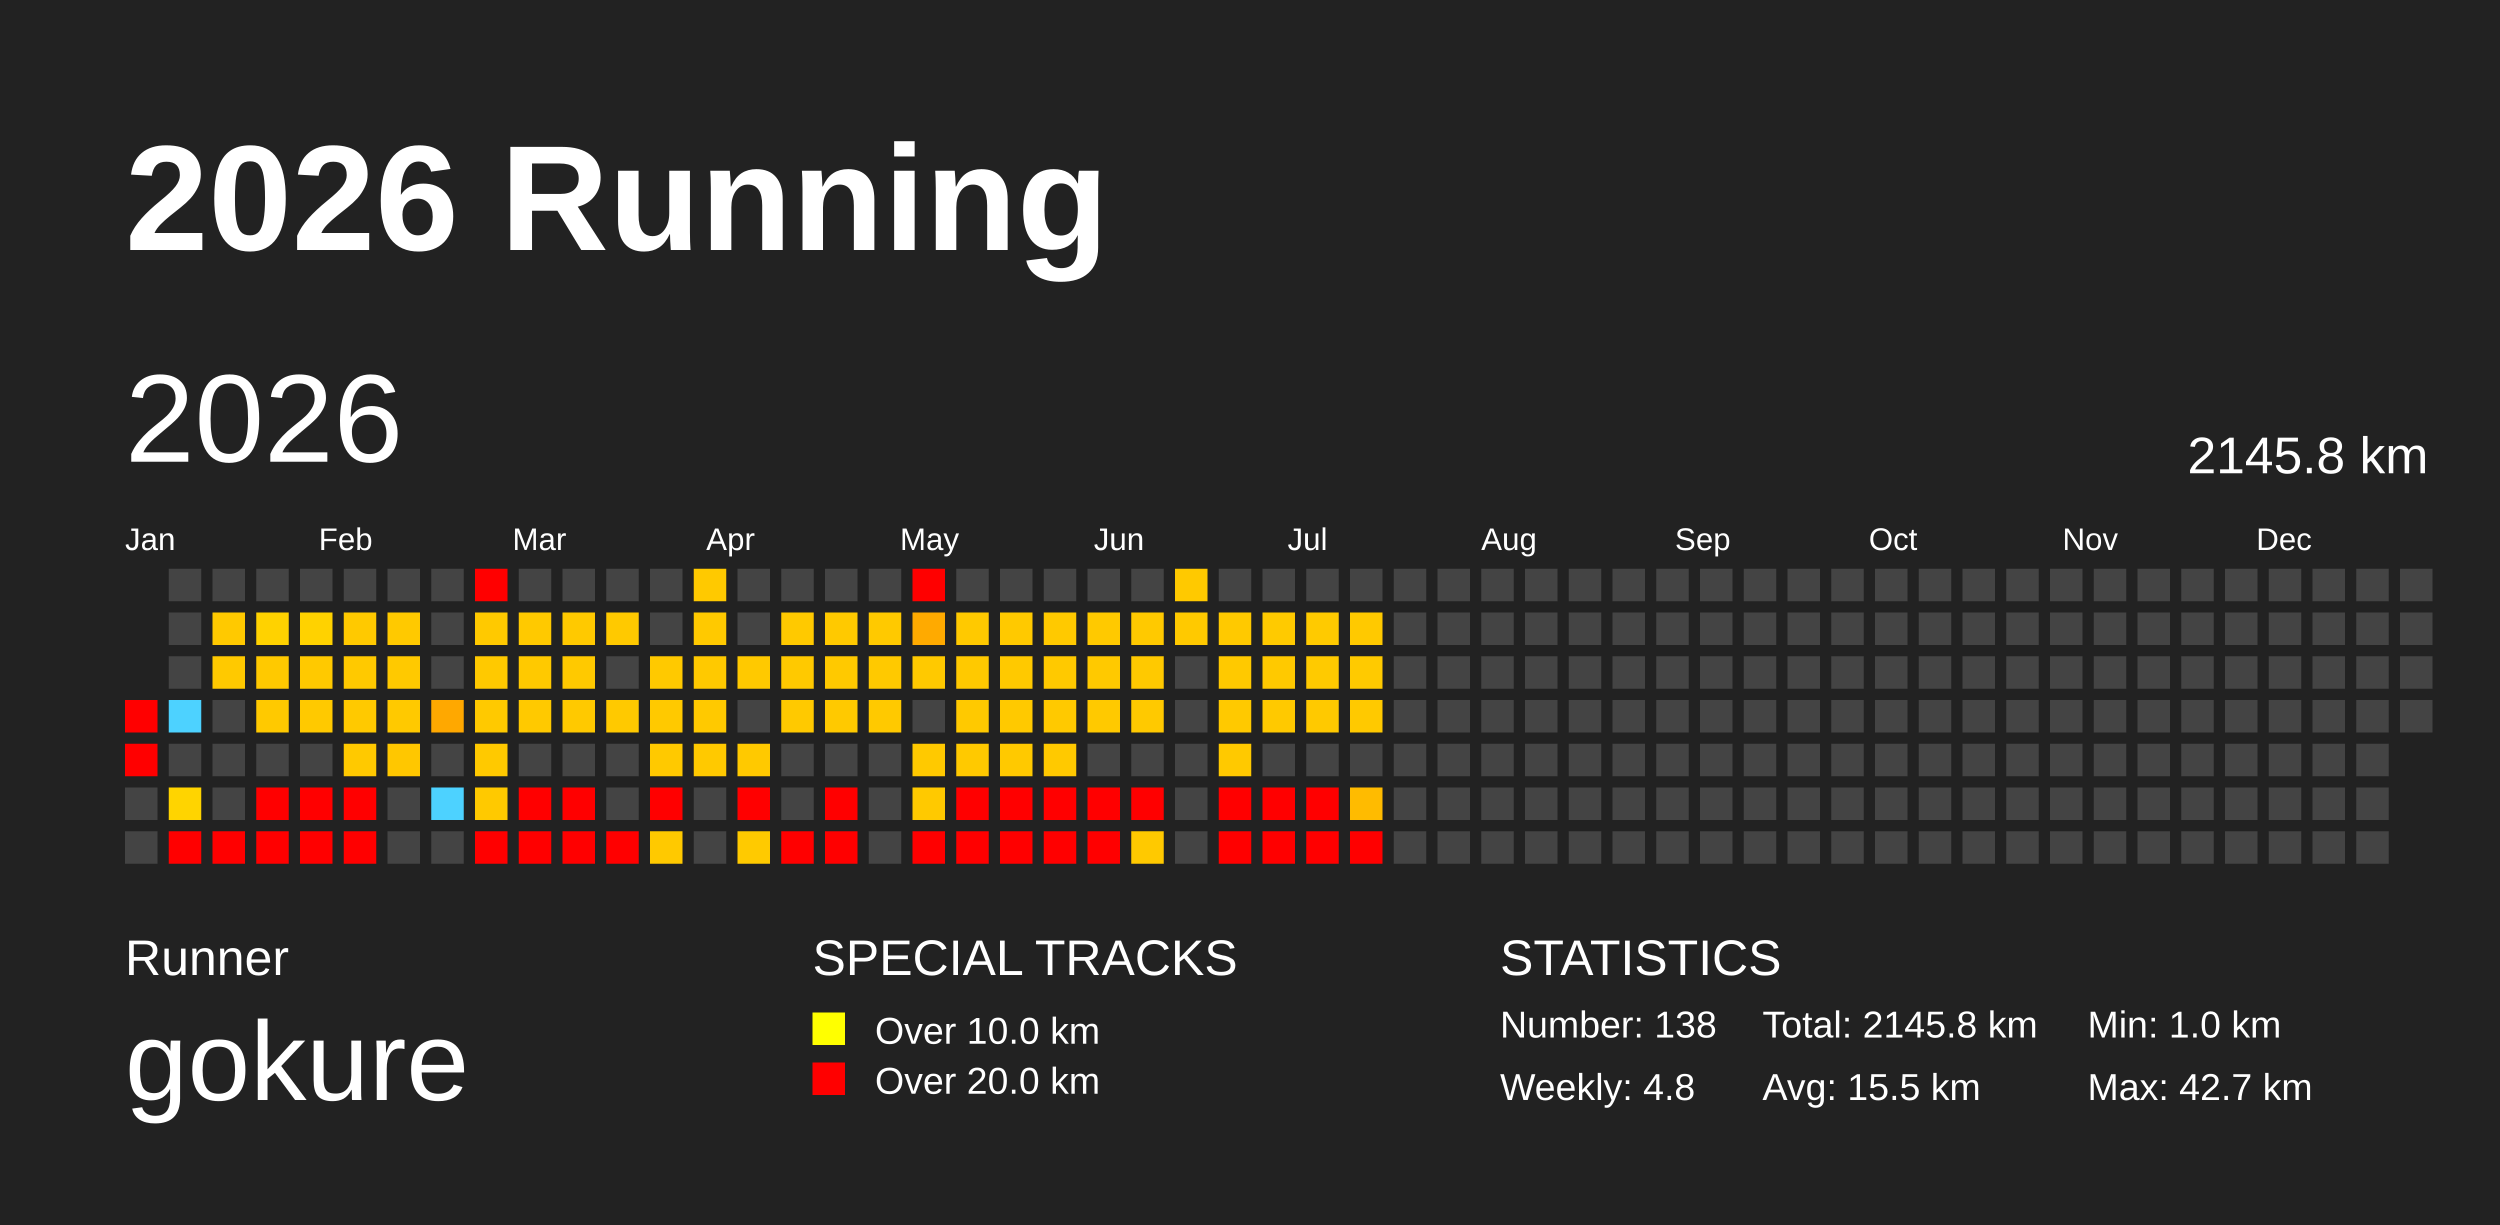
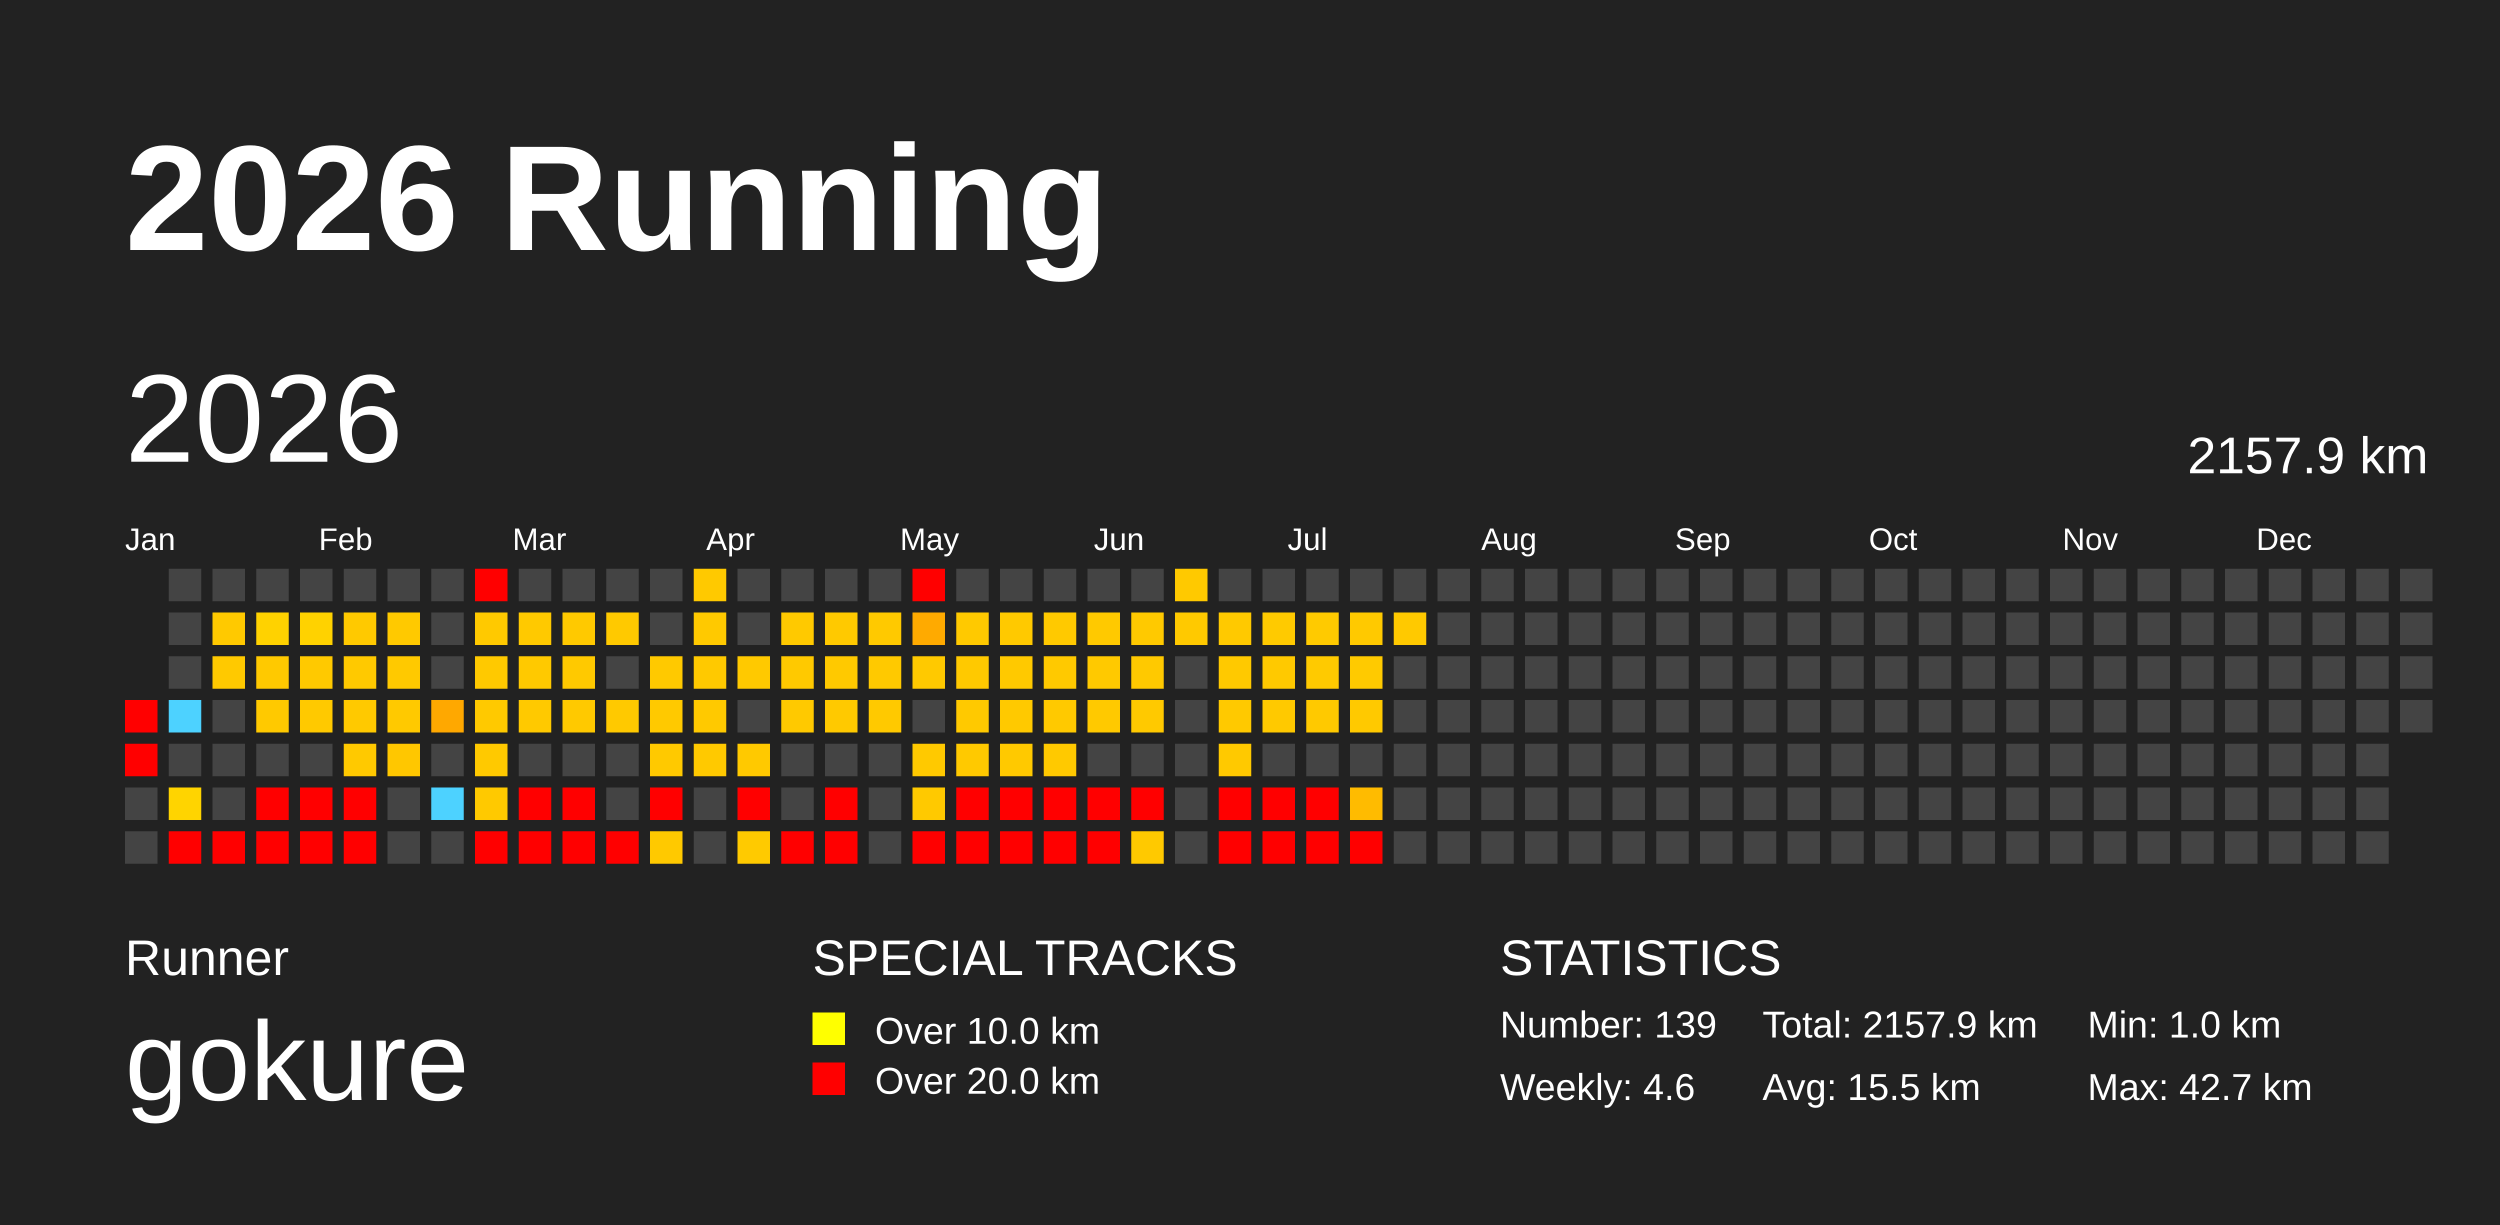
<svg xmlns="http://www.w3.org/2000/svg" baseProfile="full" height="98mm" version="1.1" viewBox="0,0,200,98" width="200mm">
  <defs>
    <pattern height="2" id="indoor-stripe" patternUnits="userSpaceOnUse" width="2">
      <line stroke="white" stroke-opacity="0.45" stroke-width="0.5" x1="0" x2="2" y1="2" y2="0" />
    </pattern>
  </defs>
  <rect fill="#222222" height="98" width="200" x="0" y="0" />
  <text fill="#FFFFFF" style="font-size:12px; font-family:Arial; font-weight:bold;" x="10" y="20">2026 Running</text>
  <text fill="#FFFFFF" style="font-size:4px; font-family:Arial" x="10" y="78">Runner</text>
  <text fill="#FFFFFF" style="font-size:9px; font-family:Arial" x="10" y="88">gokure</text>
  <text fill="#FFFFFF" style="font-size:4px; font-family:Arial" x="65" y="78">SPECIAL TRACKS</text>
  <rect fill="yellow" height="2.6" width="2.6" x="65" y="81" />
  <text fill="#FFFFFF" style="font-size:3px; font-family:Arial" x="70" y="83.5">Over 10.0 km</text>
  <rect fill="red" height="2.6" width="2.6" x="65" y="85" />
  <text fill="#FFFFFF" style="font-size:3px; font-family:Arial" x="70" y="87.5">Over 20.0 km</text>
  <text fill="#FFFFFF" style="font-size:4px; font-family:Arial" x="120" y="78">STATISTICS</text>
-   <text fill="#FFFFFF" style="font-size:3px; font-family:Arial" x="120" y="83">Number: 138</text>
-   <text fill="#FFFFFF" style="font-size:3px; font-family:Arial" x="120" y="88">Weekly: 4.8</text>
-   <text fill="#FFFFFF" style="font-size:3px; font-family:Arial" x="141" y="83">Total: 2145.8 km</text>
+   <text fill="#FFFFFF" style="font-size:3px; font-family:Arial" x="120" y="83">Number: 139</text>
+   <text fill="#FFFFFF" style="font-size:3px; font-family:Arial" x="120" y="88">Weekly: 4.6</text>
+   <text fill="#FFFFFF" style="font-size:3px; font-family:Arial" x="141" y="83">Total: 2157.9 km</text>
  <text fill="#FFFFFF" style="font-size:3px; font-family:Arial" x="141" y="88">Avg: 15.5 km</text>
  <text fill="#FFFFFF" style="font-size:3px; font-family:Arial" x="167" y="83">Min: 1.0 km</text>
  <text fill="#FFFFFF" style="font-size:3px; font-family:Arial" x="167" y="88">Max: 42.7 km</text>
  <text dominant-baseline="hanging" fill="#FFFFFF" style="font-size:10.0px; font-family:Arial;" x="10" y="30">2026</text>
-   <text dominant-baseline="hanging" fill="#FFFFFF" style="font-size:4.125px; font-family:Arial;" x="175" y="35">2145.8 km</text>
+   <text dominant-baseline="hanging" fill="#FFFFFF" style="font-size:4.125px; font-family:Arial;" x="175" y="35">2157.9 km</text>
  <text fill="#FFFFFF" style="font-size:2.5px; font-family:Arial" x="10.0" y="44">Jan</text>
  <text fill="#FFFFFF" style="font-size:2.5px; font-family:Arial" x="25.5" y="44">Feb</text>
  <text fill="#FFFFFF" style="font-size:2.5px; font-family:Arial" x="41.0" y="44">Mar</text>
  <text fill="#FFFFFF" style="font-size:2.5px; font-family:Arial" x="56.5" y="44">Apr</text>
  <text fill="#FFFFFF" style="font-size:2.5px; font-family:Arial" x="72.0" y="44">May</text>
  <text fill="#FFFFFF" style="font-size:2.5px; font-family:Arial" x="87.5" y="44">Jun</text>
  <text fill="#FFFFFF" style="font-size:2.5px; font-family:Arial" x="103.0" y="44">Jul</text>
  <text fill="#FFFFFF" style="font-size:2.5px; font-family:Arial" x="118.5" y="44">Aug</text>
  <text fill="#FFFFFF" style="font-size:2.5px; font-family:Arial" x="134.0" y="44">Sep</text>
  <text fill="#FFFFFF" style="font-size:2.5px; font-family:Arial" x="149.5" y="44">Oct</text>
  <text fill="#FFFFFF" style="font-size:2.5px; font-family:Arial" x="165.0" y="44">Nov</text>
  <text fill="#FFFFFF" style="font-size:2.5px; font-family:Arial" x="180.5" y="44">Dec</text>
  <rect fill="red" height="2.6" width="2.6" x="10.0" y="56.0" />
  <rect fill="red" height="2.6" width="2.6" x="10.0" y="59.5" />
  <rect fill="#444444" height="2.6" width="2.6" x="10.0" y="63.0" />
  <rect fill="#444444" height="2.6" width="2.6" x="10.0" y="66.5" />
  <rect fill="#444444" height="2.6" width="2.6" x="13.5" y="45.5" />
  <rect fill="#444444" height="2.6" width="2.6" x="13.5" y="49.0" />
  <rect fill="#444444" height="2.6" width="2.6" x="13.5" y="52.5" />
  <rect fill="#4dd2ff" height="2.6" width="2.6" x="13.5" y="56.0" />
  <rect fill="#444444" height="2.6" width="2.6" x="13.5" y="59.5" />
  <rect fill="#ffd400" height="2.6" width="2.6" x="13.5" y="63.0" />
  <rect fill="red" height="2.6" width="2.6" x="13.5" y="66.5" />
  <rect fill="#444444" height="2.6" width="2.6" x="17.0" y="45.5" />
  <rect fill="#ffc900" height="2.6" width="2.6" x="17.0" y="49.0" />
  <rect fill="#ffc900" height="2.6" width="2.6" x="17.0" y="52.5" />
  <rect fill="#444444" height="2.6" width="2.6" x="17.0" y="56.0" />
  <rect fill="#444444" height="2.6" width="2.6" x="17.0" y="59.5" />
  <rect fill="#444444" height="2.6" width="2.6" x="17.0" y="63.0" />
  <rect fill="red" height="2.6" width="2.6" x="17.0" y="66.5" />
  <rect fill="#444444" height="2.6" width="2.6" x="20.5" y="45.5" />
  <rect fill="#ffd200" height="2.6" width="2.6" x="20.5" y="49.0" />
  <rect fill="#ffc900" height="2.6" width="2.6" x="20.5" y="52.5" />
  <rect fill="#ffc900" height="2.6" width="2.6" x="20.5" y="56.0" />
  <rect fill="#444444" height="2.6" width="2.6" x="20.5" y="59.5" />
  <rect fill="red" height="2.6" width="2.6" x="20.5" y="63.0" />
  <rect fill="red" height="2.6" width="2.6" x="20.5" y="66.5" />
  <rect fill="#444444" height="2.6" width="2.6" x="24.0" y="45.5" />
  <rect fill="#ffd200" height="2.6" width="2.6" x="24.0" y="49.0" />
  <rect fill="#ffc900" height="2.6" width="2.6" x="24.0" y="52.5" />
  <rect fill="#ffc900" height="2.6" width="2.6" x="24.0" y="56.0" />
  <rect fill="#444444" height="2.6" width="2.6" x="24.0" y="59.5" />
  <rect fill="red" height="2.6" width="2.6" x="24.0" y="63.0" />
  <rect fill="red" height="2.6" width="2.6" x="24.0" y="66.5" />
  <rect fill="#444444" height="2.6" width="2.6" x="27.5" y="45.5" />
  <rect fill="#ffc900" height="2.6" width="2.6" x="27.5" y="49.0" />
  <rect fill="#ffc900" height="2.6" width="2.6" x="27.5" y="52.5" />
  <rect fill="#ffc900" height="2.6" width="2.6" x="27.5" y="56.0" />
  <rect fill="#ffc900" height="2.6" width="2.6" x="27.5" y="59.5" />
  <rect fill="red" height="2.6" width="2.6" x="27.5" y="63.0" />
  <rect fill="red" height="2.6" width="2.6" x="27.5" y="66.5" />
  <rect fill="#444444" height="2.6" width="2.6" x="31.0" y="45.5" />
  <rect fill="#ffc900" height="2.6" width="2.6" x="31.0" y="49.0" />
  <rect fill="#ffc900" height="2.6" width="2.6" x="31.0" y="52.5" />
  <rect fill="#ffc900" height="2.6" width="2.6" x="31.0" y="56.0" />
  <rect fill="#ffc700" height="2.6" width="2.6" x="31.0" y="59.5" />
  <rect fill="#444444" height="2.6" width="2.6" x="31.0" y="63.0" />
  <rect fill="#444444" height="2.6" width="2.6" x="31.0" y="66.5" />
  <rect fill="#444444" height="2.6" width="2.6" x="34.5" y="45.5" />
  <rect fill="#444444" height="2.6" width="2.6" x="34.5" y="49.0" />
  <rect fill="#444444" height="2.6" width="2.6" x="34.5" y="52.5" />
  <rect fill="#ffa800" height="2.6" width="2.6" x="34.5" y="56.0" />
  <rect fill="#444444" height="2.6" width="2.6" x="34.5" y="59.5" />
  <rect fill="#4dd2ff" height="2.6" width="2.6" x="34.5" y="63.0" />
  <rect fill="#444444" height="2.6" width="2.6" x="34.5" y="66.5" />
  <rect fill="red" height="2.6" width="2.6" x="38.0" y="45.5" />
  <rect fill="#ffc900" height="2.6" width="2.6" x="38.0" y="49.0" />
  <rect fill="#ffc900" height="2.6" width="2.6" x="38.0" y="52.5" />
  <rect fill="#ffc900" height="2.6" width="2.6" x="38.0" y="56.0" />
  <rect fill="#ffc900" height="2.6" width="2.6" x="38.0" y="59.5" />
  <rect fill="#ffc900" height="2.6" width="2.6" x="38.0" y="63.0" />
  <rect fill="red" height="2.6" width="2.6" x="38.0" y="66.5" />
  <rect fill="#444444" height="2.6" width="2.6" x="41.5" y="45.5" />
  <rect fill="#ffc900" height="2.6" width="2.6" x="41.5" y="49.0" />
  <rect fill="#ffc900" height="2.6" width="2.6" x="41.5" y="52.5" />
  <rect fill="#ffc900" height="2.6" width="2.6" x="41.5" y="56.0" />
  <rect fill="#444444" height="2.6" width="2.6" x="41.5" y="59.5" />
  <rect fill="red" height="2.6" width="2.6" x="41.5" y="63.0" />
  <rect fill="red" height="2.6" width="2.6" x="41.5" y="66.5" />
  <rect fill="#444444" height="2.6" width="2.6" x="45.0" y="45.5" />
  <rect fill="#ffc900" height="2.6" width="2.6" x="45.0" y="49.0" />
  <rect fill="#ffc900" height="2.6" width="2.6" x="45.0" y="52.5" />
  <rect fill="#ffc900" height="2.6" width="2.6" x="45.0" y="56.0" />
  <rect fill="#444444" height="2.6" width="2.6" x="45.0" y="59.5" />
  <rect fill="red" height="2.6" width="2.6" x="45.0" y="63.0" />
  <rect fill="red" height="2.6" width="2.6" x="45.0" y="66.5" />
  <rect fill="#444444" height="2.6" width="2.6" x="48.5" y="45.5" />
  <rect fill="#ffc900" height="2.6" width="2.6" x="48.5" y="49.0" />
  <rect fill="#444444" height="2.6" width="2.6" x="48.5" y="52.5" />
  <rect fill="#ffc900" height="2.6" width="2.6" x="48.5" y="56.0" />
  <rect fill="#444444" height="2.6" width="2.6" x="48.5" y="59.5" />
  <rect fill="#444444" height="2.6" width="2.6" x="48.5" y="63.0" />
  <rect fill="red" height="2.6" width="2.6" x="48.5" y="66.5" />
  <rect fill="#444444" height="2.6" width="2.6" x="52.0" y="45.5" />
  <rect fill="#444444" height="2.6" width="2.6" x="52.0" y="49.0" />
  <rect fill="#ffc900" height="2.6" width="2.6" x="52.0" y="52.5" />
  <rect fill="#ffc900" height="2.6" width="2.6" x="52.0" y="56.0" />
  <rect fill="#ffc900" height="2.6" width="2.6" x="52.0" y="59.5" />
  <rect fill="red" height="2.6" width="2.6" x="52.0" y="63.0" />
  <rect fill="#ffc900" height="2.6" width="2.6" x="52.0" y="66.5" />
  <rect fill="#ffc900" height="2.6" width="2.6" x="55.5" y="45.5" />
  <rect fill="#ffc900" height="2.6" width="2.6" x="55.5" y="49.0" />
  <rect fill="#ffc900" height="2.6" width="2.6" x="55.5" y="52.5" />
  <rect fill="#ffc900" height="2.6" width="2.6" x="55.5" y="56.0" />
  <rect fill="#ffc900" height="2.6" width="2.6" x="55.5" y="59.5" />
  <rect fill="#444444" height="2.6" width="2.6" x="55.5" y="63.0" />
  <rect fill="#444444" height="2.6" width="2.6" x="55.5" y="66.5" />
  <rect fill="#444444" height="2.6" width="2.6" x="59.0" y="45.5" />
  <rect fill="#444444" height="2.6" width="2.6" x="59.0" y="49.0" />
  <rect fill="#ffc900" height="2.6" width="2.6" x="59.0" y="52.5" />
  <rect fill="#444444" height="2.6" width="2.6" x="59.0" y="56.0" />
  <rect fill="#ffc900" height="2.6" width="2.6" x="59.0" y="59.5" />
  <rect fill="red" height="2.6" width="2.6" x="59.0" y="63.0" />
  <rect fill="#ffca00" height="2.6" width="2.6" x="59.0" y="66.5" />
  <rect fill="#444444" height="2.6" width="2.6" x="62.5" y="45.5" />
  <rect fill="#ffc900" height="2.6" width="2.6" x="62.5" y="49.0" />
  <rect fill="#ffc900" height="2.6" width="2.6" x="62.5" y="52.5" />
  <rect fill="#ffc900" height="2.6" width="2.6" x="62.5" y="56.0" />
  <rect fill="#444444" height="2.6" width="2.6" x="62.5" y="59.5" />
  <rect fill="#444444" height="2.6" width="2.6" x="62.5" y="63.0" />
  <rect fill="red" height="2.6" width="2.6" x="62.5" y="66.5" />
  <rect fill="#444444" height="2.6" width="2.6" x="66.0" y="45.5" />
  <rect fill="#ffc900" height="2.6" width="2.6" x="66.0" y="49.0" />
  <rect fill="#ffc900" height="2.6" width="2.6" x="66.0" y="52.5" />
  <rect fill="#ffc900" height="2.6" width="2.6" x="66.0" y="56.0" />
  <rect fill="#444444" height="2.6" width="2.6" x="66.0" y="59.5" />
  <rect fill="red" height="2.6" width="2.6" x="66.0" y="63.0" />
  <rect fill="red" height="2.6" width="2.6" x="66.0" y="66.5" />
  <rect fill="#444444" height="2.6" width="2.6" x="69.5" y="45.5" />
  <rect fill="#ffc900" height="2.6" width="2.6" x="69.5" y="49.0" />
  <rect fill="#ffc900" height="2.6" width="2.6" x="69.5" y="52.5" />
  <rect fill="#ffc900" height="2.6" width="2.6" x="69.5" y="56.0" />
  <rect fill="#444444" height="2.6" width="2.6" x="69.5" y="59.5" />
  <rect fill="#444444" height="2.6" width="2.6" x="69.5" y="63.0" />
  <rect fill="#444444" height="2.6" width="2.6" x="69.5" y="66.5" />
  <rect fill="red" height="2.6" width="2.6" x="73.0" y="45.5" />
  <rect fill="#ffaa00" height="2.6" width="2.6" x="73.0" y="49.0" />
  <rect fill="#ffc900" height="2.6" width="2.6" x="73.0" y="52.5" />
  <rect fill="#444444" height="2.6" width="2.6" x="73.0" y="56.0" />
  <rect fill="#ffc900" height="2.6" width="2.6" x="73.0" y="59.5" />
  <rect fill="#ffc900" height="2.6" width="2.6" x="73.0" y="63.0" />
  <rect fill="red" height="2.6" width="2.6" x="73.0" y="66.5" />
  <rect fill="#444444" height="2.6" width="2.6" x="76.5" y="45.5" />
  <rect fill="#ffc900" height="2.6" width="2.6" x="76.5" y="49.0" />
  <rect fill="#ffc900" height="2.6" width="2.6" x="76.5" y="52.5" />
  <rect fill="#ffc900" height="2.6" width="2.6" x="76.5" y="56.0" />
  <rect fill="#ffc900" height="2.6" width="2.6" x="76.5" y="59.5" />
  <rect fill="red" height="2.6" width="2.6" x="76.5" y="63.0" />
  <rect fill="red" height="2.6" width="2.6" x="76.5" y="66.5" />
  <rect fill="#444444" height="2.6" width="2.6" x="80.0" y="45.5" />
  <rect fill="#ffc900" height="2.6" width="2.6" x="80.0" y="49.0" />
  <rect fill="#ffc900" height="2.6" width="2.6" x="80.0" y="52.5" />
  <rect fill="#ffc900" height="2.6" width="2.6" x="80.0" y="56.0" />
  <rect fill="#ffc900" height="2.6" width="2.6" x="80.0" y="59.5" />
  <rect fill="red" height="2.6" width="2.6" x="80.0" y="63.0" />
  <rect fill="red" height="2.6" width="2.6" x="80.0" y="66.5" />
  <rect fill="#444444" height="2.6" width="2.6" x="83.5" y="45.5" />
  <rect fill="#ffc900" height="2.6" width="2.6" x="83.5" y="49.0" />
  <rect fill="#ffc900" height="2.6" width="2.6" x="83.5" y="52.5" />
  <rect fill="#ffc900" height="2.6" width="2.6" x="83.5" y="56.0" />
  <rect fill="#ffc900" height="2.6" width="2.6" x="83.5" y="59.5" />
  <rect fill="red" height="2.6" width="2.6" x="83.5" y="63.0" />
  <rect fill="red" height="2.6" width="2.6" x="83.5" y="66.5" />
  <rect fill="#444444" height="2.6" width="2.6" x="87.0" y="45.5" />
  <rect fill="#ffc900" height="2.6" width="2.6" x="87.0" y="49.0" />
  <rect fill="#ffc900" height="2.6" width="2.6" x="87.0" y="52.5" />
  <rect fill="#ffc900" height="2.6" width="2.6" x="87.0" y="56.0" />
  <rect fill="#444444" height="2.6" width="2.6" x="87.0" y="59.5" />
  <rect fill="red" height="2.6" width="2.6" x="87.0" y="63.0" />
  <rect fill="red" height="2.6" width="2.6" x="87.0" y="66.5" />
  <rect fill="#444444" height="2.6" width="2.6" x="90.5" y="45.5" />
  <rect fill="#ffc900" height="2.6" width="2.6" x="90.5" y="49.0" />
  <rect fill="#ffc900" height="2.6" width="2.6" x="90.5" y="52.5" />
  <rect fill="#ffc900" height="2.6" width="2.6" x="90.5" y="56.0" />
  <rect fill="#444444" height="2.6" width="2.6" x="90.5" y="59.5" />
  <rect fill="red" height="2.6" width="2.6" x="90.5" y="63.0" />
  <rect fill="#ffc900" height="2.6" width="2.6" x="90.5" y="66.5" />
  <rect fill="#ffc900" height="2.6" width="2.6" x="94.0" y="45.5" />
  <rect fill="#ffc900" height="2.6" width="2.6" x="94.0" y="49.0" />
  <rect fill="#444444" height="2.6" width="2.6" x="94.0" y="52.5" />
  <rect fill="#444444" height="2.6" width="2.6" x="94.0" y="56.0" />
  <rect fill="#444444" height="2.6" width="2.6" x="94.0" y="59.5" />
  <rect fill="#444444" height="2.6" width="2.6" x="94.0" y="63.0" />
  <rect fill="#444444" height="2.6" width="2.6" x="94.0" y="66.5" />
  <rect fill="#444444" height="2.6" width="2.6" x="97.5" y="45.5" />
  <rect fill="#ffc900" height="2.6" width="2.6" x="97.5" y="49.0" />
  <rect fill="#ffc900" height="2.6" width="2.6" x="97.5" y="52.5" />
  <rect fill="#ffc900" height="2.6" width="2.6" x="97.5" y="56.0" />
  <rect fill="#ffc900" height="2.6" width="2.6" x="97.5" y="59.5" />
  <rect fill="red" height="2.6" width="2.6" x="97.5" y="63.0" />
  <rect fill="red" height="2.6" width="2.6" x="97.5" y="66.5" />
  <rect fill="#444444" height="2.6" width="2.6" x="101.0" y="45.5" />
  <rect fill="#ffca00" height="2.6" width="2.6" x="101.0" y="49.0" />
  <rect fill="#ffc900" height="2.6" width="2.6" x="101.0" y="52.5" />
  <rect fill="#ffc900" height="2.6" width="2.6" x="101.0" y="56.0" />
  <rect fill="#444444" height="2.6" width="2.6" x="101.0" y="59.5" />
  <rect fill="red" height="2.6" width="2.6" x="101.0" y="63.0" />
  <rect fill="red" height="2.6" width="2.6" x="101.0" y="66.5" />
  <rect fill="#444444" height="2.6" width="2.6" x="104.5" y="45.5" />
  <rect fill="#ffca00" height="2.6" width="2.6" x="104.5" y="49.0" />
  <rect fill="#ffca00" height="2.6" width="2.6" x="104.5" y="52.5" />
  <rect fill="#ffc900" height="2.6" width="2.6" x="104.5" y="56.0" />
  <rect fill="#444444" height="2.6" width="2.6" x="104.5" y="59.5" />
  <rect fill="red" height="2.6" width="2.6" x="104.5" y="63.0" />
  <rect fill="red" height="2.6" width="2.6" x="104.5" y="66.5" />
  <rect fill="#444444" height="2.6" width="2.6" x="108.0" y="45.5" />
  <rect fill="#ffc900" height="2.6" width="2.6" x="108.0" y="49.0" />
  <rect fill="#ffca00" height="2.6" width="2.6" x="108.0" y="52.5" />
  <rect fill="#ffc900" height="2.6" width="2.6" x="108.0" y="56.0" />
  <rect fill="#444444" height="2.6" width="2.6" x="108.0" y="59.5" />
  <rect fill="#ffbb00" height="2.6" width="2.6" x="108.0" y="63.0" />
  <rect fill="red" height="2.6" width="2.6" x="108.0" y="66.5" />
  <rect fill="#444444" height="2.6" width="2.6" x="111.5" y="45.5" />
-   <rect fill="#444444" height="2.6" width="2.6" x="111.5" y="49.0" />
+   <rect fill="#ffc900" height="2.6" width="2.6" x="111.5" y="49.0" />
  <rect fill="#444444" height="2.6" width="2.6" x="111.5" y="52.5" />
  <rect fill="#444444" height="2.6" width="2.6" x="111.5" y="56.0" />
  <rect fill="#444444" height="2.6" width="2.6" x="111.5" y="59.5" />
  <rect fill="#444444" height="2.6" width="2.6" x="111.5" y="63.0" />
  <rect fill="#444444" height="2.6" width="2.6" x="111.5" y="66.5" />
  <rect fill="#444444" height="2.6" width="2.6" x="115.0" y="45.5" />
  <rect fill="#444444" height="2.6" width="2.6" x="115.0" y="49.0" />
  <rect fill="#444444" height="2.6" width="2.6" x="115.0" y="52.5" />
  <rect fill="#444444" height="2.6" width="2.6" x="115.0" y="56.0" />
  <rect fill="#444444" height="2.6" width="2.6" x="115.0" y="59.5" />
  <rect fill="#444444" height="2.6" width="2.6" x="115.0" y="63.0" />
  <rect fill="#444444" height="2.6" width="2.6" x="115.0" y="66.5" />
  <rect fill="#444444" height="2.6" width="2.6" x="118.5" y="45.5" />
  <rect fill="#444444" height="2.6" width="2.6" x="118.5" y="49.0" />
  <rect fill="#444444" height="2.6" width="2.6" x="118.5" y="52.5" />
  <rect fill="#444444" height="2.6" width="2.6" x="118.5" y="56.0" />
  <rect fill="#444444" height="2.6" width="2.6" x="118.5" y="59.5" />
  <rect fill="#444444" height="2.6" width="2.6" x="118.5" y="63.0" />
  <rect fill="#444444" height="2.6" width="2.6" x="118.5" y="66.5" />
  <rect fill="#444444" height="2.6" width="2.6" x="122.0" y="45.5" />
  <rect fill="#444444" height="2.6" width="2.6" x="122.0" y="49.0" />
  <rect fill="#444444" height="2.6" width="2.6" x="122.0" y="52.5" />
  <rect fill="#444444" height="2.6" width="2.6" x="122.0" y="56.0" />
  <rect fill="#444444" height="2.6" width="2.6" x="122.0" y="59.5" />
  <rect fill="#444444" height="2.6" width="2.6" x="122.0" y="63.0" />
  <rect fill="#444444" height="2.6" width="2.6" x="122.0" y="66.5" />
  <rect fill="#444444" height="2.6" width="2.6" x="125.5" y="45.5" />
  <rect fill="#444444" height="2.6" width="2.6" x="125.5" y="49.0" />
  <rect fill="#444444" height="2.6" width="2.6" x="125.5" y="52.5" />
  <rect fill="#444444" height="2.6" width="2.6" x="125.5" y="56.0" />
  <rect fill="#444444" height="2.6" width="2.6" x="125.5" y="59.5" />
  <rect fill="#444444" height="2.6" width="2.6" x="125.5" y="63.0" />
  <rect fill="#444444" height="2.6" width="2.6" x="125.5" y="66.5" />
  <rect fill="#444444" height="2.6" width="2.6" x="129.0" y="45.5" />
  <rect fill="#444444" height="2.6" width="2.6" x="129.0" y="49.0" />
  <rect fill="#444444" height="2.6" width="2.6" x="129.0" y="52.5" />
  <rect fill="#444444" height="2.6" width="2.6" x="129.0" y="56.0" />
  <rect fill="#444444" height="2.6" width="2.6" x="129.0" y="59.5" />
  <rect fill="#444444" height="2.6" width="2.6" x="129.0" y="63.0" />
  <rect fill="#444444" height="2.6" width="2.6" x="129.0" y="66.5" />
  <rect fill="#444444" height="2.6" width="2.6" x="132.5" y="45.5" />
  <rect fill="#444444" height="2.6" width="2.6" x="132.5" y="49.0" />
  <rect fill="#444444" height="2.6" width="2.6" x="132.5" y="52.5" />
  <rect fill="#444444" height="2.6" width="2.6" x="132.5" y="56.0" />
  <rect fill="#444444" height="2.6" width="2.6" x="132.5" y="59.5" />
  <rect fill="#444444" height="2.6" width="2.6" x="132.5" y="63.0" />
  <rect fill="#444444" height="2.6" width="2.6" x="132.5" y="66.5" />
  <rect fill="#444444" height="2.6" width="2.6" x="136.0" y="45.5" />
  <rect fill="#444444" height="2.6" width="2.6" x="136.0" y="49.0" />
  <rect fill="#444444" height="2.6" width="2.6" x="136.0" y="52.5" />
  <rect fill="#444444" height="2.6" width="2.6" x="136.0" y="56.0" />
  <rect fill="#444444" height="2.6" width="2.6" x="136.0" y="59.5" />
  <rect fill="#444444" height="2.6" width="2.6" x="136.0" y="63.0" />
  <rect fill="#444444" height="2.6" width="2.6" x="136.0" y="66.5" />
  <rect fill="#444444" height="2.6" width="2.6" x="139.5" y="45.5" />
  <rect fill="#444444" height="2.6" width="2.6" x="139.5" y="49.0" />
  <rect fill="#444444" height="2.6" width="2.6" x="139.5" y="52.5" />
  <rect fill="#444444" height="2.6" width="2.6" x="139.5" y="56.0" />
  <rect fill="#444444" height="2.6" width="2.6" x="139.5" y="59.5" />
  <rect fill="#444444" height="2.6" width="2.6" x="139.5" y="63.0" />
  <rect fill="#444444" height="2.6" width="2.6" x="139.5" y="66.5" />
  <rect fill="#444444" height="2.6" width="2.6" x="143.0" y="45.5" />
  <rect fill="#444444" height="2.6" width="2.6" x="143.0" y="49.0" />
  <rect fill="#444444" height="2.6" width="2.6" x="143.0" y="52.5" />
  <rect fill="#444444" height="2.6" width="2.6" x="143.0" y="56.0" />
  <rect fill="#444444" height="2.6" width="2.6" x="143.0" y="59.5" />
  <rect fill="#444444" height="2.6" width="2.6" x="143.0" y="63.0" />
  <rect fill="#444444" height="2.6" width="2.6" x="143.0" y="66.5" />
  <rect fill="#444444" height="2.6" width="2.6" x="146.5" y="45.5" />
  <rect fill="#444444" height="2.6" width="2.6" x="146.5" y="49.0" />
  <rect fill="#444444" height="2.6" width="2.6" x="146.5" y="52.5" />
  <rect fill="#444444" height="2.6" width="2.6" x="146.5" y="56.0" />
  <rect fill="#444444" height="2.6" width="2.6" x="146.5" y="59.5" />
  <rect fill="#444444" height="2.6" width="2.6" x="146.5" y="63.0" />
  <rect fill="#444444" height="2.6" width="2.6" x="146.5" y="66.5" />
  <rect fill="#444444" height="2.6" width="2.6" x="150.0" y="45.5" />
  <rect fill="#444444" height="2.6" width="2.6" x="150.0" y="49.0" />
  <rect fill="#444444" height="2.6" width="2.6" x="150.0" y="52.5" />
  <rect fill="#444444" height="2.6" width="2.6" x="150.0" y="56.0" />
  <rect fill="#444444" height="2.6" width="2.6" x="150.0" y="59.5" />
  <rect fill="#444444" height="2.6" width="2.6" x="150.0" y="63.0" />
  <rect fill="#444444" height="2.6" width="2.6" x="150.0" y="66.5" />
  <rect fill="#444444" height="2.6" width="2.6" x="153.5" y="45.5" />
  <rect fill="#444444" height="2.6" width="2.6" x="153.5" y="49.0" />
  <rect fill="#444444" height="2.6" width="2.6" x="153.5" y="52.5" />
  <rect fill="#444444" height="2.6" width="2.6" x="153.5" y="56.0" />
  <rect fill="#444444" height="2.6" width="2.6" x="153.5" y="59.5" />
  <rect fill="#444444" height="2.6" width="2.6" x="153.5" y="63.0" />
  <rect fill="#444444" height="2.6" width="2.6" x="153.5" y="66.5" />
  <rect fill="#444444" height="2.6" width="2.6" x="157.0" y="45.5" />
  <rect fill="#444444" height="2.6" width="2.6" x="157.0" y="49.0" />
  <rect fill="#444444" height="2.6" width="2.6" x="157.0" y="52.5" />
  <rect fill="#444444" height="2.6" width="2.6" x="157.0" y="56.0" />
  <rect fill="#444444" height="2.6" width="2.6" x="157.0" y="59.5" />
  <rect fill="#444444" height="2.6" width="2.6" x="157.0" y="63.0" />
  <rect fill="#444444" height="2.6" width="2.6" x="157.0" y="66.5" />
  <rect fill="#444444" height="2.6" width="2.6" x="160.5" y="45.5" />
  <rect fill="#444444" height="2.6" width="2.6" x="160.5" y="49.0" />
  <rect fill="#444444" height="2.6" width="2.6" x="160.5" y="52.5" />
  <rect fill="#444444" height="2.6" width="2.6" x="160.5" y="56.0" />
  <rect fill="#444444" height="2.6" width="2.6" x="160.5" y="59.5" />
  <rect fill="#444444" height="2.6" width="2.6" x="160.5" y="63.0" />
  <rect fill="#444444" height="2.6" width="2.6" x="160.5" y="66.5" />
  <rect fill="#444444" height="2.6" width="2.6" x="164.0" y="45.5" />
  <rect fill="#444444" height="2.6" width="2.6" x="164.0" y="49.0" />
  <rect fill="#444444" height="2.6" width="2.6" x="164.0" y="52.5" />
  <rect fill="#444444" height="2.6" width="2.6" x="164.0" y="56.0" />
  <rect fill="#444444" height="2.6" width="2.6" x="164.0" y="59.5" />
  <rect fill="#444444" height="2.6" width="2.6" x="164.0" y="63.0" />
  <rect fill="#444444" height="2.6" width="2.6" x="164.0" y="66.5" />
  <rect fill="#444444" height="2.6" width="2.6" x="167.5" y="45.5" />
  <rect fill="#444444" height="2.6" width="2.6" x="167.5" y="49.0" />
  <rect fill="#444444" height="2.6" width="2.6" x="167.5" y="52.5" />
  <rect fill="#444444" height="2.6" width="2.6" x="167.5" y="56.0" />
  <rect fill="#444444" height="2.6" width="2.6" x="167.5" y="59.5" />
  <rect fill="#444444" height="2.6" width="2.6" x="167.5" y="63.0" />
  <rect fill="#444444" height="2.6" width="2.6" x="167.5" y="66.5" />
  <rect fill="#444444" height="2.6" width="2.6" x="171.0" y="45.5" />
  <rect fill="#444444" height="2.6" width="2.6" x="171.0" y="49.0" />
  <rect fill="#444444" height="2.6" width="2.6" x="171.0" y="52.5" />
  <rect fill="#444444" height="2.6" width="2.6" x="171.0" y="56.0" />
  <rect fill="#444444" height="2.6" width="2.6" x="171.0" y="59.5" />
  <rect fill="#444444" height="2.6" width="2.6" x="171.0" y="63.0" />
  <rect fill="#444444" height="2.6" width="2.6" x="171.0" y="66.5" />
  <rect fill="#444444" height="2.6" width="2.6" x="174.5" y="45.5" />
  <rect fill="#444444" height="2.6" width="2.6" x="174.5" y="49.0" />
  <rect fill="#444444" height="2.6" width="2.6" x="174.5" y="52.5" />
  <rect fill="#444444" height="2.6" width="2.6" x="174.5" y="56.0" />
  <rect fill="#444444" height="2.6" width="2.6" x="174.5" y="59.5" />
  <rect fill="#444444" height="2.6" width="2.6" x="174.5" y="63.0" />
  <rect fill="#444444" height="2.6" width="2.6" x="174.5" y="66.5" />
  <rect fill="#444444" height="2.6" width="2.6" x="178.0" y="45.5" />
  <rect fill="#444444" height="2.6" width="2.6" x="178.0" y="49.0" />
  <rect fill="#444444" height="2.6" width="2.6" x="178.0" y="52.5" />
  <rect fill="#444444" height="2.6" width="2.6" x="178.0" y="56.0" />
  <rect fill="#444444" height="2.6" width="2.6" x="178.0" y="59.5" />
  <rect fill="#444444" height="2.6" width="2.6" x="178.0" y="63.0" />
  <rect fill="#444444" height="2.6" width="2.6" x="178.0" y="66.5" />
  <rect fill="#444444" height="2.6" width="2.6" x="181.5" y="45.5" />
  <rect fill="#444444" height="2.6" width="2.6" x="181.5" y="49.0" />
  <rect fill="#444444" height="2.6" width="2.6" x="181.5" y="52.5" />
  <rect fill="#444444" height="2.6" width="2.6" x="181.5" y="56.0" />
  <rect fill="#444444" height="2.6" width="2.6" x="181.5" y="59.5" />
  <rect fill="#444444" height="2.6" width="2.6" x="181.5" y="63.0" />
  <rect fill="#444444" height="2.6" width="2.6" x="181.5" y="66.5" />
  <rect fill="#444444" height="2.6" width="2.6" x="185.0" y="45.5" />
  <rect fill="#444444" height="2.6" width="2.6" x="185.0" y="49.0" />
  <rect fill="#444444" height="2.6" width="2.6" x="185.0" y="52.5" />
  <rect fill="#444444" height="2.6" width="2.6" x="185.0" y="56.0" />
  <rect fill="#444444" height="2.6" width="2.6" x="185.0" y="59.5" />
  <rect fill="#444444" height="2.6" width="2.6" x="185.0" y="63.0" />
  <rect fill="#444444" height="2.6" width="2.6" x="185.0" y="66.5" />
  <rect fill="#444444" height="2.6" width="2.6" x="188.5" y="45.5" />
  <rect fill="#444444" height="2.6" width="2.6" x="188.5" y="49.0" />
  <rect fill="#444444" height="2.6" width="2.6" x="188.5" y="52.5" />
  <rect fill="#444444" height="2.6" width="2.6" x="188.5" y="56.0" />
  <rect fill="#444444" height="2.6" width="2.6" x="188.5" y="59.5" />
  <rect fill="#444444" height="2.6" width="2.6" x="188.5" y="63.0" />
  <rect fill="#444444" height="2.6" width="2.6" x="188.5" y="66.5" />
  <rect fill="#444444" height="2.6" width="2.6" x="192.0" y="45.5" />
  <rect fill="#444444" height="2.6" width="2.6" x="192.0" y="49.0" />
  <rect fill="#444444" height="2.6" width="2.6" x="192.0" y="52.5" />
  <rect fill="#444444" height="2.6" width="2.6" x="192.0" y="56.0" />
</svg>
